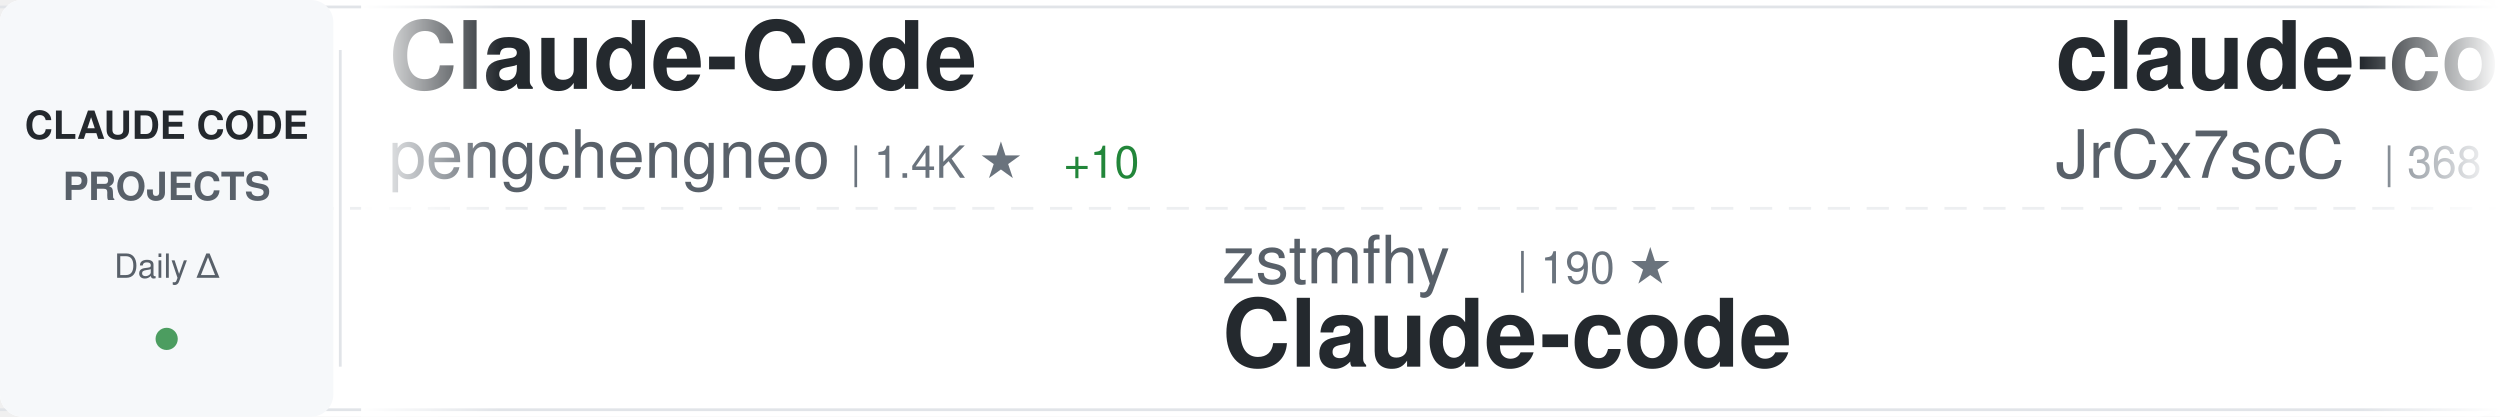
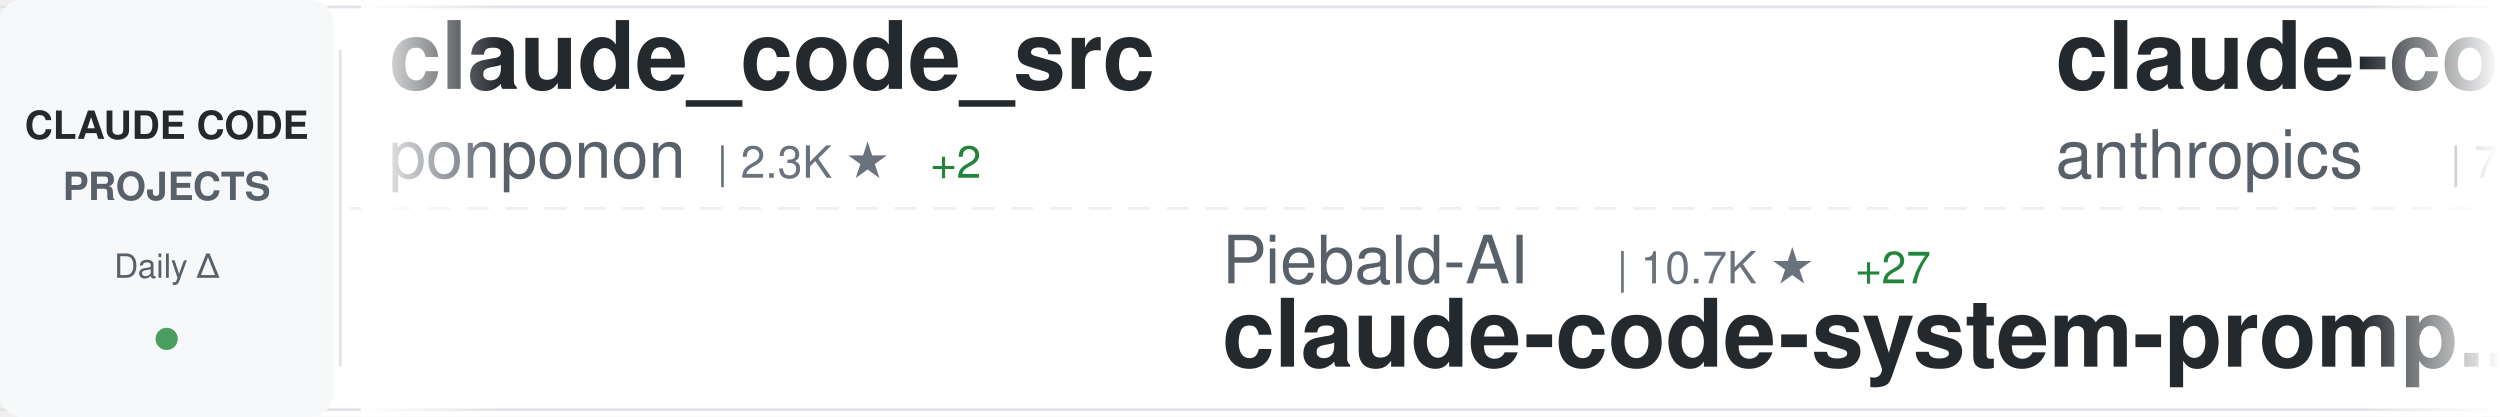
<svg xmlns="http://www.w3.org/2000/svg" width="900" height="150">
  <defs>
    <linearGradient id="awesomeLeftFade" x1="0%" y1="0%" x2="100%" y2="0%">
      <stop offset="0%" style="stop-color:#ffffff;stop-opacity:1" />
      <stop offset="100%" style="stop-color:#ffffff;stop-opacity:0" />
    </linearGradient>
    <linearGradient id="awesomeRightFade" x1="0%" y1="0%" x2="100%" y2="0%">
      <stop offset="0%" style="stop-color:#ffffff;stop-opacity:0" />
      <stop offset="100%" style="stop-color:#ffffff;stop-opacity:1" />
    </linearGradient>
  </defs>
  <rect width="900" height="150" fill="#ffffff" rx="8" />
  <rect x="0" y="2" width="900" height="1" fill="#e1e4e8" />
  <rect x="0" y="147" width="900" height="1" fill="#e1e4e8" />
  <line x1="0" y1="75" x2="900" y2="75" stroke="#e1e4e8" stroke-width="1" stroke-dasharray="8 6" opacity="0.6" />
  <rect x="0" y="0" width="120" height="150" fill="#f6f8fa" rx="8" />
  <text x="60" y="50" font-family="-apple-system, BlinkMacSystemFont, 'Segoe UI', Helvetica, Arial, sans-serif" font-size="14" font-weight="600" fill="#24292e" text-anchor="middle">CLAUDE CODE</text>
  <text x="60" y="72" font-family="-apple-system, BlinkMacSystemFont, 'Segoe UI', Helvetica, Arial, sans-serif" font-size="14" font-weight="600" fill="#586069" text-anchor="middle">PROJECTS</text>
  <text x="60" y="100" font-family="-apple-system, BlinkMacSystemFont, 'Segoe UI', Helvetica, Arial, sans-serif" font-size="12" font-weight="500" fill="#586069" text-anchor="middle">Daily Δ</text>
  <circle cx="60" cy="122" r="4" fill="#22863a" opacity="0.8" />
  <rect x="122" y="18" width="1" height="114" fill="#e1e4e8" />
  <clipPath id="awesomeTickerClip">
    <rect x="130" y="0" width="770" height="150" />
  </clipPath>
  <g clip-path="url(#awesomeTickerClip)">
    <g id="awesomeTickerItems">
      <animateTransform attributeName="transform" attributeType="XML" type="translate" from="0 0" to="-3000 0" dur="54s" repeatCount="indefinite" />
      <g transform="translate(0, 0)">
-         <text x="140" y="32" font-family="-apple-system, BlinkMacSystemFont, 'Segoe UI', Helvetica, Arial, sans-serif" font-size="34" font-weight="600" fill="#24292e">Claude-Code</text>
-         <text x="140" y="64" font-family="-apple-system, BlinkMacSystemFont, 'Segoe UI', Helvetica, Arial, sans-serif" font-size="24" font-weight="400" fill="#586069">pengchengneo</text>
-         <text x="306" y="64" font-family="-apple-system, BlinkMacSystemFont, 'Segoe UI', Helvetica, Arial, sans-serif" font-size="16" font-weight="500" fill="#6a737d">| 1.4K ★</text>
-         <text x="383" y="64" font-family="-apple-system, BlinkMacSystemFont, 'Segoe UI', Helvetica, Arial, sans-serif" font-size="16" font-weight="500" fill="#22863a"> +10</text>
+         <text x="140" y="32" font-family="-apple-system, BlinkMacSystemFont, 'Segoe UI', Helvetica, Arial, sans-serif" font-size="34" font-weight="600" fill="#24292e">claude_code_src</text>
+         <text x="140" y="64" font-family="-apple-system, BlinkMacSystemFont, 'Segoe UI', Helvetica, Arial, sans-serif" font-size="24" font-weight="400" fill="#586069">ponponon</text>
+         <text x="258" y="64" font-family="-apple-system, BlinkMacSystemFont, 'Segoe UI', Helvetica, Arial, sans-serif" font-size="16" font-weight="500" fill="#6a737d">| 2.3K ★</text>
+         <text x="335" y="64" font-family="-apple-system, BlinkMacSystemFont, 'Segoe UI', Helvetica, Arial, sans-serif" font-size="16" font-weight="500" fill="#22863a"> +2</text>
      </g>
      <g transform="translate(300, 0)">
-         <text x="140" y="102" font-family="-apple-system, BlinkMacSystemFont, 'Segoe UI', Helvetica, Arial, sans-serif" font-size="24" font-weight="400" fill="#586069">zstmfhy</text>
-         <text x="246" y="102" font-family="-apple-system, BlinkMacSystemFont, 'Segoe UI', Helvetica, Arial, sans-serif" font-size="16" font-weight="500" fill="#6a737d">| 190 ★</text>
-         <text x="140" y="132" font-family="-apple-system, BlinkMacSystemFont, 'Segoe UI', Helvetica, Arial, sans-serif" font-size="34" font-weight="600" fill="#24292e">Claude-code</text>
+         <text x="140" y="102" font-family="-apple-system, BlinkMacSystemFont, 'Segoe UI', Helvetica, Arial, sans-serif" font-size="24" font-weight="400" fill="#586069">Piebald-AI</text>
+         <text x="282" y="102" font-family="-apple-system, BlinkMacSystemFont, 'Segoe UI', Helvetica, Arial, sans-serif" font-size="16" font-weight="500" fill="#6a737d">| 10.7K ★</text>
+         <text x="368" y="102" font-family="-apple-system, BlinkMacSystemFont, 'Segoe UI', Helvetica, Arial, sans-serif" font-size="16" font-weight="500" fill="#22863a"> +27</text>
+         <text x="140" y="132" font-family="-apple-system, BlinkMacSystemFont, 'Segoe UI', Helvetica, Arial, sans-serif" font-size="34" font-weight="600" fill="#24292e">claude-code-system-promp...</text>
      </g>
      <g transform="translate(600, 0)">
-         <text x="140" y="32" font-family="-apple-system, BlinkMacSystemFont, 'Segoe UI', Helvetica, Arial, sans-serif" font-size="34" font-weight="600" fill="#24292e">claude-code-source</text>
-         <text x="140" y="64" font-family="-apple-system, BlinkMacSystemFont, 'Segoe UI', Helvetica, Arial, sans-serif" font-size="24" font-weight="400" fill="#586069">JrCx7scC</text>
-         <text x="258" y="64" font-family="-apple-system, BlinkMacSystemFont, 'Segoe UI', Helvetica, Arial, sans-serif" font-size="16" font-weight="500" fill="#6a737d">| 368 ★</text>
-         <text x="326" y="64" font-family="-apple-system, BlinkMacSystemFont, 'Segoe UI', Helvetica, Arial, sans-serif" font-size="16" font-weight="500" fill="#22863a"> +1</text>
+         <text x="140" y="32" font-family="-apple-system, BlinkMacSystemFont, 'Segoe UI', Helvetica, Arial, sans-serif" font-size="34" font-weight="600" fill="#24292e">claude-code-action</text>
+         <text x="140" y="64" font-family="-apple-system, BlinkMacSystemFont, 'Segoe UI', Helvetica, Arial, sans-serif" font-size="24" font-weight="400" fill="#586069">anthropics</text>
+         <text x="282" y="64" font-family="-apple-system, BlinkMacSystemFont, 'Segoe UI', Helvetica, Arial, sans-serif" font-size="16" font-weight="500" fill="#6a737d">| 7.8K ★</text>
+         <text x="359" y="64" font-family="-apple-system, BlinkMacSystemFont, 'Segoe UI', Helvetica, Arial, sans-serif" font-size="16" font-weight="500" fill="#22863a"> +15</text>
      </g>
      <g transform="translate(900, 0)">
-         <text x="140" y="102" font-family="-apple-system, BlinkMacSystemFont, 'Segoe UI', Helvetica, Arial, sans-serif" font-size="24" font-weight="400" fill="#586069">nanocoai</text>
-         <text x="258" y="102" font-family="-apple-system, BlinkMacSystemFont, 'Segoe UI', Helvetica, Arial, sans-serif" font-size="16" font-weight="500" fill="#6a737d">| 29.6K ★</text>
-         <text x="344" y="102" font-family="-apple-system, BlinkMacSystemFont, 'Segoe UI', Helvetica, Arial, sans-serif" font-size="16" font-weight="500" fill="#22863a"> +54</text>
-         <text x="140" y="132" font-family="-apple-system, BlinkMacSystemFont, 'Segoe UI', Helvetica, Arial, sans-serif" font-size="34" font-weight="600" fill="#24292e">nanoclaw</text>
+         <text x="140" y="102" font-family="-apple-system, BlinkMacSystemFont, 'Segoe UI', Helvetica, Arial, sans-serif" font-size="24" font-weight="400" fill="#586069">Windy3f3f3f3f</text>
+         <text x="318" y="102" font-family="-apple-system, BlinkMacSystemFont, 'Segoe UI', Helvetica, Arial, sans-serif" font-size="16" font-weight="500" fill="#6a737d">| 1.3K ★</text>
+         <text x="395" y="102" font-family="-apple-system, BlinkMacSystemFont, 'Segoe UI', Helvetica, Arial, sans-serif" font-size="16" font-weight="500" fill="#22863a"> +8</text>
+         <text x="140" y="132" font-family="-apple-system, BlinkMacSystemFont, 'Segoe UI', Helvetica, Arial, sans-serif" font-size="34" font-weight="600" fill="#24292e">claude-code-from-scratch</text>
      </g>
      <g transform="translate(1200, 0)">
-         <text x="140" y="32" font-family="-apple-system, BlinkMacSystemFont, 'Segoe UI', Helvetica, Arial, sans-serif" font-size="34" font-weight="600" fill="#24292e">claude-code-rev</text>
-         <text x="140" y="64" font-family="-apple-system, BlinkMacSystemFont, 'Segoe UI', Helvetica, Arial, sans-serif" font-size="24" font-weight="400" fill="#586069">oboard</text>
-         <text x="234" y="64" font-family="-apple-system, BlinkMacSystemFont, 'Segoe UI', Helvetica, Arial, sans-serif" font-size="16" font-weight="500" fill="#6a737d">| 3.2K ★</text>
-         <text x="311" y="64" font-family="-apple-system, BlinkMacSystemFont, 'Segoe UI', Helvetica, Arial, sans-serif" font-size="16" font-weight="500" fill="#22863a"> +3</text>
+         <text x="140" y="32" font-family="-apple-system, BlinkMacSystemFont, 'Segoe UI', Helvetica, Arial, sans-serif" font-size="34" font-weight="600" fill="#24292e">Open-ClaudeCode</text>
+         <text x="140" y="64" font-family="-apple-system, BlinkMacSystemFont, 'Segoe UI', Helvetica, Arial, sans-serif" font-size="24" font-weight="400" fill="#586069">LING71671</text>
+         <text x="270" y="64" font-family="-apple-system, BlinkMacSystemFont, 'Segoe UI', Helvetica, Arial, sans-serif" font-size="16" font-weight="500" fill="#6a737d">| 871 ★</text>
+         <text x="338" y="64" font-family="-apple-system, BlinkMacSystemFont, 'Segoe UI', Helvetica, Arial, sans-serif" font-size="16" font-weight="500" fill="#22863a"> +1</text>
      </g>
      <g transform="translate(1500, 0)">
+         <text x="140" y="102" font-family="-apple-system, BlinkMacSystemFont, 'Segoe UI', Helvetica, Arial, sans-serif" font-size="24" font-weight="400" fill="#586069">SeemSeam</text>
+         <text x="258" y="102" font-family="-apple-system, BlinkMacSystemFont, 'Segoe UI', Helvetica, Arial, sans-serif" font-size="16" font-weight="500" fill="#6a737d">| 2.9K ★</text>
+         <text x="335" y="102" font-family="-apple-system, BlinkMacSystemFont, 'Segoe UI', Helvetica, Arial, sans-serif" font-size="16" font-weight="500" fill="#22863a"> +20</text>
+         <text x="140" y="132" font-family="-apple-system, BlinkMacSystemFont, 'Segoe UI', Helvetica, Arial, sans-serif" font-size="34" font-weight="600" fill="#24292e">claude_codex_bridge</text>
+       </g>
+       <g transform="translate(1800, 0)">
+         <text x="140" y="32" font-family="-apple-system, BlinkMacSystemFont, 'Segoe UI', Helvetica, Arial, sans-serif" font-size="34" font-weight="600" fill="#24292e">claude-code-rust</text>
+         <text x="140" y="64" font-family="-apple-system, BlinkMacSystemFont, 'Segoe UI', Helvetica, Arial, sans-serif" font-size="24" font-weight="400" fill="#586069">lorryjovens-hub</text>
+         <text x="342" y="64" font-family="-apple-system, BlinkMacSystemFont, 'Segoe UI', Helvetica, Arial, sans-serif" font-size="16" font-weight="500" fill="#6a737d">| 1.6K ★</text>
+         <text x="419" y="64" font-family="-apple-system, BlinkMacSystemFont, 'Segoe UI', Helvetica, Arial, sans-serif" font-size="16" font-weight="500" fill="#22863a"> +2</text>
+       </g>
+       <g transform="translate(2100, 0)">
        <text x="140" y="102" font-family="-apple-system, BlinkMacSystemFont, 'Segoe UI', Helvetica, Arial, sans-serif" font-size="24" font-weight="400" fill="#586069">snarktank</text>
        <text x="270" y="102" font-family="-apple-system, BlinkMacSystemFont, 'Segoe UI', Helvetica, Arial, sans-serif" font-size="16" font-weight="500" fill="#6a737d">| 19.8K ★</text>
-         <text x="356" y="102" font-family="-apple-system, BlinkMacSystemFont, 'Segoe UI', Helvetica, Arial, sans-serif" font-size="16" font-weight="500" fill="#22863a"> +44</text>
+         <text x="356" y="102" font-family="-apple-system, BlinkMacSystemFont, 'Segoe UI', Helvetica, Arial, sans-serif" font-size="16" font-weight="500" fill="#22863a"> +40</text>
        <text x="140" y="132" font-family="-apple-system, BlinkMacSystemFont, 'Segoe UI', Helvetica, Arial, sans-serif" font-size="34" font-weight="600" fill="#24292e">ralph</text>
      </g>
-       <g transform="translate(1800, 0)">
-         <text x="140" y="32" font-family="-apple-system, BlinkMacSystemFont, 'Segoe UI', Helvetica, Arial, sans-serif" font-size="34" font-weight="600" fill="#24292e">learn-claude-code</text>
-         <text x="140" y="64" font-family="-apple-system, BlinkMacSystemFont, 'Segoe UI', Helvetica, Arial, sans-serif" font-size="24" font-weight="400" fill="#586069">shareAI-lab</text>
-         <text x="294" y="64" font-family="-apple-system, BlinkMacSystemFont, 'Segoe UI', Helvetica, Arial, sans-serif" font-size="16" font-weight="500" fill="#6a737d">| 64.1K ★</text>
-         <text x="380" y="64" font-family="-apple-system, BlinkMacSystemFont, 'Segoe UI', Helvetica, Arial, sans-serif" font-size="16" font-weight="500" fill="#22863a"> +234</text>
-       </g>
-       <g transform="translate(2100, 0)">
-         <text x="140" y="102" font-family="-apple-system, BlinkMacSystemFont, 'Segoe UI', Helvetica, Arial, sans-serif" font-size="24" font-weight="400" fill="#586069">anthropics</text>
-         <text x="282" y="102" font-family="-apple-system, BlinkMacSystemFont, 'Segoe UI', Helvetica, Arial, sans-serif" font-size="16" font-weight="500" fill="#6a737d">| 4.9K ★</text>
-         <text x="359" y="102" font-family="-apple-system, BlinkMacSystemFont, 'Segoe UI', Helvetica, Arial, sans-serif" font-size="16" font-weight="500" fill="#22863a"> +8</text>
-         <text x="140" y="132" font-family="-apple-system, BlinkMacSystemFont, 'Segoe UI', Helvetica, Arial, sans-serif" font-size="34" font-weight="600" fill="#24292e">claude-code-security-rev...</text>
-       </g>
      <g transform="translate(2400, 0)">
-         <text x="140" y="32" font-family="-apple-system, BlinkMacSystemFont, 'Segoe UI', Helvetica, Arial, sans-serif" font-size="34" font-weight="600" fill="#24292e">claude-code-guide</text>
-         <text x="140" y="64" font-family="-apple-system, BlinkMacSystemFont, 'Segoe UI', Helvetica, Arial, sans-serif" font-size="24" font-weight="400" fill="#586069">zebbern</text>
-         <text x="246" y="64" font-family="-apple-system, BlinkMacSystemFont, 'Segoe UI', Helvetica, Arial, sans-serif" font-size="16" font-weight="500" fill="#6a737d">| 4.2K ★</text>
-         <text x="323" y="64" font-family="-apple-system, BlinkMacSystemFont, 'Segoe UI', Helvetica, Arial, sans-serif" font-size="16" font-weight="500" fill="#22863a"> +5</text>
+         <text x="140" y="32" font-family="-apple-system, BlinkMacSystemFont, 'Segoe UI', Helvetica, Arial, sans-serif" font-size="34" font-weight="600" fill="#24292e">claude-code-settings</text>
+         <text x="140" y="64" font-family="-apple-system, BlinkMacSystemFont, 'Segoe UI', Helvetica, Arial, sans-serif" font-size="24" font-weight="400" fill="#586069">feiskyer</text>
+         <text x="258" y="64" font-family="-apple-system, BlinkMacSystemFont, 'Segoe UI', Helvetica, Arial, sans-serif" font-size="16" font-weight="500" fill="#6a737d">| 1.5K ★</text>
+         <text x="335" y="64" font-family="-apple-system, BlinkMacSystemFont, 'Segoe UI', Helvetica, Arial, sans-serif" font-size="16" font-weight="500" fill="#22863a"> +2</text>
      </g>
      <g transform="translate(2700, 0)">
-         <text x="140" y="102" font-family="-apple-system, BlinkMacSystemFont, 'Segoe UI', Helvetica, Arial, sans-serif" font-size="24" font-weight="400" fill="#586069">multica-ai</text>
-         <text x="282" y="102" font-family="-apple-system, BlinkMacSystemFont, 'Segoe UI', Helvetica, Arial, sans-serif" font-size="16" font-weight="500" fill="#6a737d">| 164.5K ★</text>
-         <text x="377" y="102" font-family="-apple-system, BlinkMacSystemFont, 'Segoe UI', Helvetica, Arial, sans-serif" font-size="16" font-weight="500" fill="#22863a"> +1.4K</text>
-         <text x="140" y="132" font-family="-apple-system, BlinkMacSystemFont, 'Segoe UI', Helvetica, Arial, sans-serif" font-size="34" font-weight="600" fill="#24292e">andrej-karpathy-skills</text>
+         <text x="140" y="102" font-family="-apple-system, BlinkMacSystemFont, 'Segoe UI', Helvetica, Arial, sans-serif" font-size="24" font-weight="400" fill="#586069">ChinaSiro</text>
+         <text x="270" y="102" font-family="-apple-system, BlinkMacSystemFont, 'Segoe UI', Helvetica, Arial, sans-serif" font-size="16" font-weight="500" fill="#6a737d">| 9.3K ★</text>
+         <text x="347" y="102" font-family="-apple-system, BlinkMacSystemFont, 'Segoe UI', Helvetica, Arial, sans-serif" font-size="16" font-weight="500" fill="#22863a"> +11</text>
+         <text x="140" y="132" font-family="-apple-system, BlinkMacSystemFont, 'Segoe UI', Helvetica, Arial, sans-serif" font-size="34" font-weight="600" fill="#24292e">claude-code-sourcemap</text>
      </g>
      <g transform="translate(3000, 0)">
-         <text x="140" y="32" font-family="-apple-system, BlinkMacSystemFont, 'Segoe UI', Helvetica, Arial, sans-serif" font-size="34" font-weight="600" fill="#24292e">Claude-Code</text>
-         <text x="140" y="64" font-family="-apple-system, BlinkMacSystemFont, 'Segoe UI', Helvetica, Arial, sans-serif" font-size="24" font-weight="400" fill="#586069">pengchengneo</text>
-         <text x="306" y="64" font-family="-apple-system, BlinkMacSystemFont, 'Segoe UI', Helvetica, Arial, sans-serif" font-size="16" font-weight="500" fill="#6a737d">| 1.4K ★</text>
-         <text x="383" y="64" font-family="-apple-system, BlinkMacSystemFont, 'Segoe UI', Helvetica, Arial, sans-serif" font-size="16" font-weight="500" fill="#22863a"> +10</text>
+         <text x="140" y="32" font-family="-apple-system, BlinkMacSystemFont, 'Segoe UI', Helvetica, Arial, sans-serif" font-size="34" font-weight="600" fill="#24292e">claude_code_src</text>
+         <text x="140" y="64" font-family="-apple-system, BlinkMacSystemFont, 'Segoe UI', Helvetica, Arial, sans-serif" font-size="24" font-weight="400" fill="#586069">ponponon</text>
+         <text x="258" y="64" font-family="-apple-system, BlinkMacSystemFont, 'Segoe UI', Helvetica, Arial, sans-serif" font-size="16" font-weight="500" fill="#6a737d">| 2.3K ★</text>
+         <text x="335" y="64" font-family="-apple-system, BlinkMacSystemFont, 'Segoe UI', Helvetica, Arial, sans-serif" font-size="16" font-weight="500" fill="#22863a"> +2</text>
      </g>
      <g transform="translate(3300, 0)">
-         <text x="140" y="102" font-family="-apple-system, BlinkMacSystemFont, 'Segoe UI', Helvetica, Arial, sans-serif" font-size="24" font-weight="400" fill="#586069">zstmfhy</text>
-         <text x="246" y="102" font-family="-apple-system, BlinkMacSystemFont, 'Segoe UI', Helvetica, Arial, sans-serif" font-size="16" font-weight="500" fill="#6a737d">| 190 ★</text>
-         <text x="140" y="132" font-family="-apple-system, BlinkMacSystemFont, 'Segoe UI', Helvetica, Arial, sans-serif" font-size="34" font-weight="600" fill="#24292e">Claude-code</text>
+         <text x="140" y="102" font-family="-apple-system, BlinkMacSystemFont, 'Segoe UI', Helvetica, Arial, sans-serif" font-size="24" font-weight="400" fill="#586069">Piebald-AI</text>
+         <text x="282" y="102" font-family="-apple-system, BlinkMacSystemFont, 'Segoe UI', Helvetica, Arial, sans-serif" font-size="16" font-weight="500" fill="#6a737d">| 10.7K ★</text>
+         <text x="368" y="102" font-family="-apple-system, BlinkMacSystemFont, 'Segoe UI', Helvetica, Arial, sans-serif" font-size="16" font-weight="500" fill="#22863a"> +27</text>
+         <text x="140" y="132" font-family="-apple-system, BlinkMacSystemFont, 'Segoe UI', Helvetica, Arial, sans-serif" font-size="34" font-weight="600" fill="#24292e">claude-code-system-promp...</text>
      </g>
      <g transform="translate(3600, 0)">
-         <text x="140" y="32" font-family="-apple-system, BlinkMacSystemFont, 'Segoe UI', Helvetica, Arial, sans-serif" font-size="34" font-weight="600" fill="#24292e">claude-code-source</text>
-         <text x="140" y="64" font-family="-apple-system, BlinkMacSystemFont, 'Segoe UI', Helvetica, Arial, sans-serif" font-size="24" font-weight="400" fill="#586069">JrCx7scC</text>
-         <text x="258" y="64" font-family="-apple-system, BlinkMacSystemFont, 'Segoe UI', Helvetica, Arial, sans-serif" font-size="16" font-weight="500" fill="#6a737d">| 368 ★</text>
-         <text x="326" y="64" font-family="-apple-system, BlinkMacSystemFont, 'Segoe UI', Helvetica, Arial, sans-serif" font-size="16" font-weight="500" fill="#22863a"> +1</text>
+         <text x="140" y="32" font-family="-apple-system, BlinkMacSystemFont, 'Segoe UI', Helvetica, Arial, sans-serif" font-size="34" font-weight="600" fill="#24292e">claude-code-action</text>
+         <text x="140" y="64" font-family="-apple-system, BlinkMacSystemFont, 'Segoe UI', Helvetica, Arial, sans-serif" font-size="24" font-weight="400" fill="#586069">anthropics</text>
+         <text x="282" y="64" font-family="-apple-system, BlinkMacSystemFont, 'Segoe UI', Helvetica, Arial, sans-serif" font-size="16" font-weight="500" fill="#6a737d">| 7.8K ★</text>
+         <text x="359" y="64" font-family="-apple-system, BlinkMacSystemFont, 'Segoe UI', Helvetica, Arial, sans-serif" font-size="16" font-weight="500" fill="#22863a"> +15</text>
      </g>
      <g transform="translate(3900, 0)">
-         <text x="140" y="102" font-family="-apple-system, BlinkMacSystemFont, 'Segoe UI', Helvetica, Arial, sans-serif" font-size="24" font-weight="400" fill="#586069">nanocoai</text>
-         <text x="258" y="102" font-family="-apple-system, BlinkMacSystemFont, 'Segoe UI', Helvetica, Arial, sans-serif" font-size="16" font-weight="500" fill="#6a737d">| 29.6K ★</text>
-         <text x="344" y="102" font-family="-apple-system, BlinkMacSystemFont, 'Segoe UI', Helvetica, Arial, sans-serif" font-size="16" font-weight="500" fill="#22863a"> +54</text>
-         <text x="140" y="132" font-family="-apple-system, BlinkMacSystemFont, 'Segoe UI', Helvetica, Arial, sans-serif" font-size="34" font-weight="600" fill="#24292e">nanoclaw</text>
+         <text x="140" y="102" font-family="-apple-system, BlinkMacSystemFont, 'Segoe UI', Helvetica, Arial, sans-serif" font-size="24" font-weight="400" fill="#586069">Windy3f3f3f3f</text>
+         <text x="318" y="102" font-family="-apple-system, BlinkMacSystemFont, 'Segoe UI', Helvetica, Arial, sans-serif" font-size="16" font-weight="500" fill="#6a737d">| 1.3K ★</text>
+         <text x="395" y="102" font-family="-apple-system, BlinkMacSystemFont, 'Segoe UI', Helvetica, Arial, sans-serif" font-size="16" font-weight="500" fill="#22863a"> +8</text>
+         <text x="140" y="132" font-family="-apple-system, BlinkMacSystemFont, 'Segoe UI', Helvetica, Arial, sans-serif" font-size="34" font-weight="600" fill="#24292e">claude-code-from-scratch</text>
      </g>
    </g>
  </g>
  <rect x="130" y="0" width="50" height="150" fill="url(#awesomeLeftFade)" />
  <rect x="850" y="0" width="50" height="150" fill="url(#awesomeRightFade)" />
</svg>
